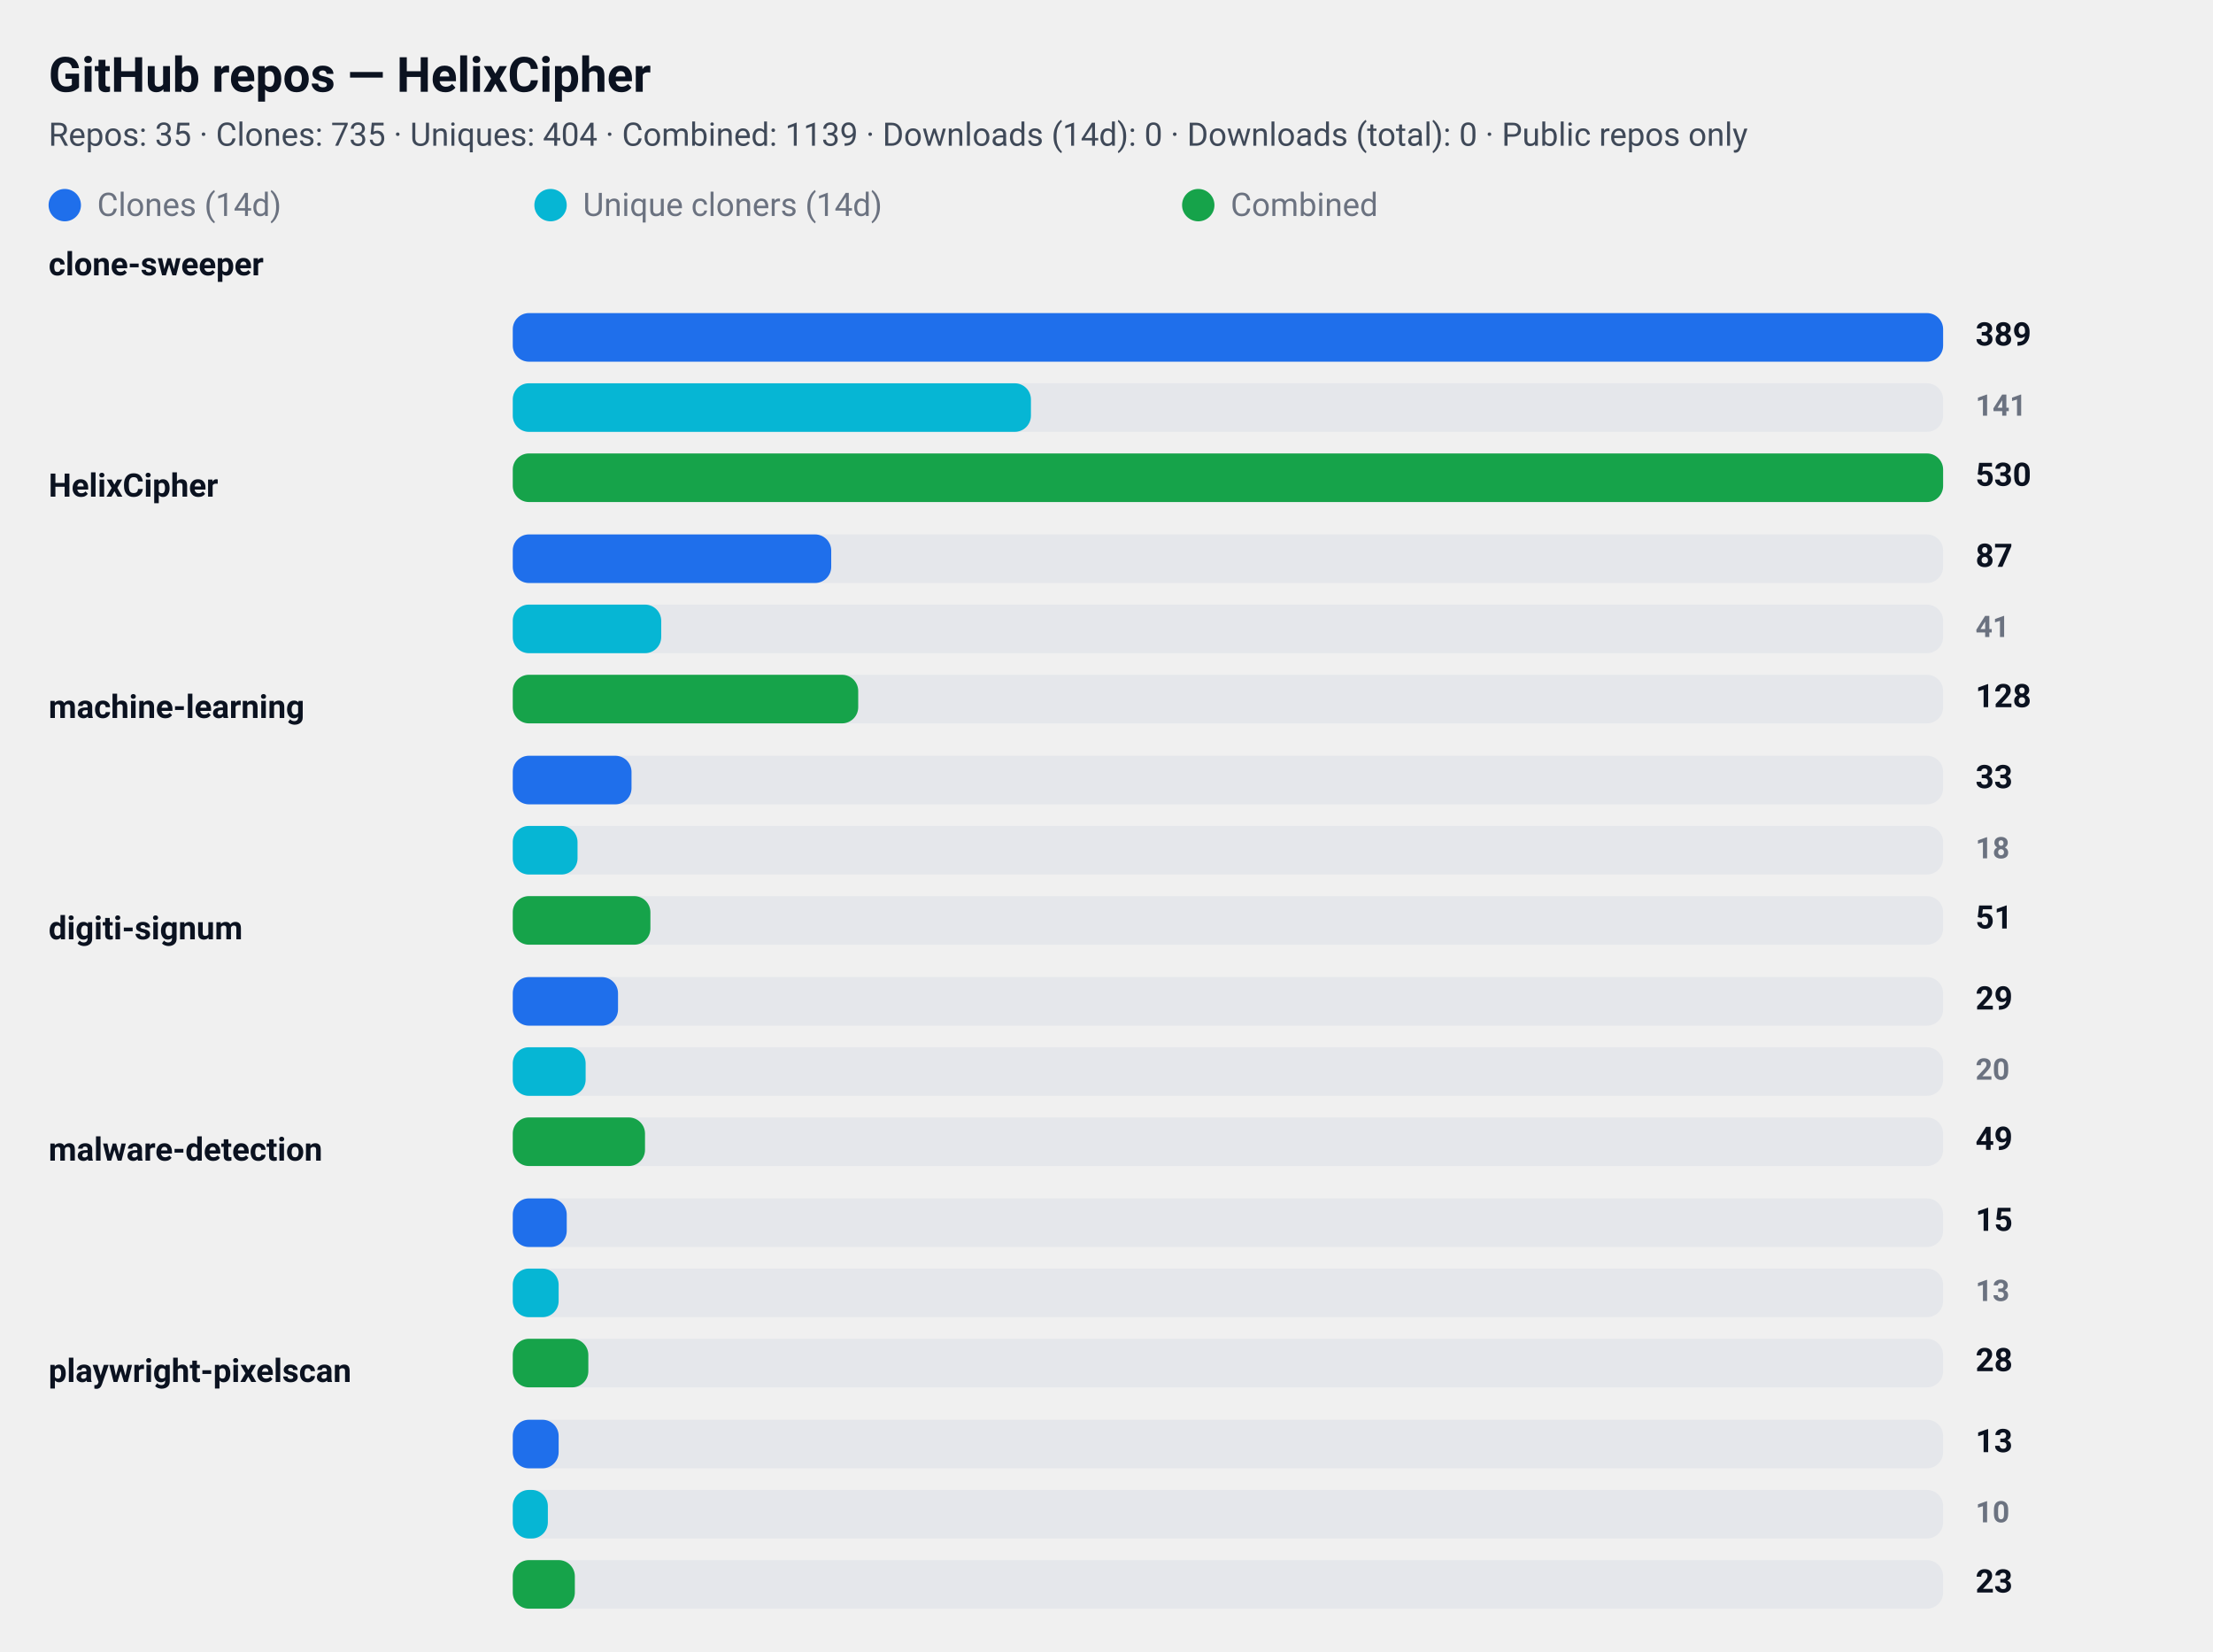
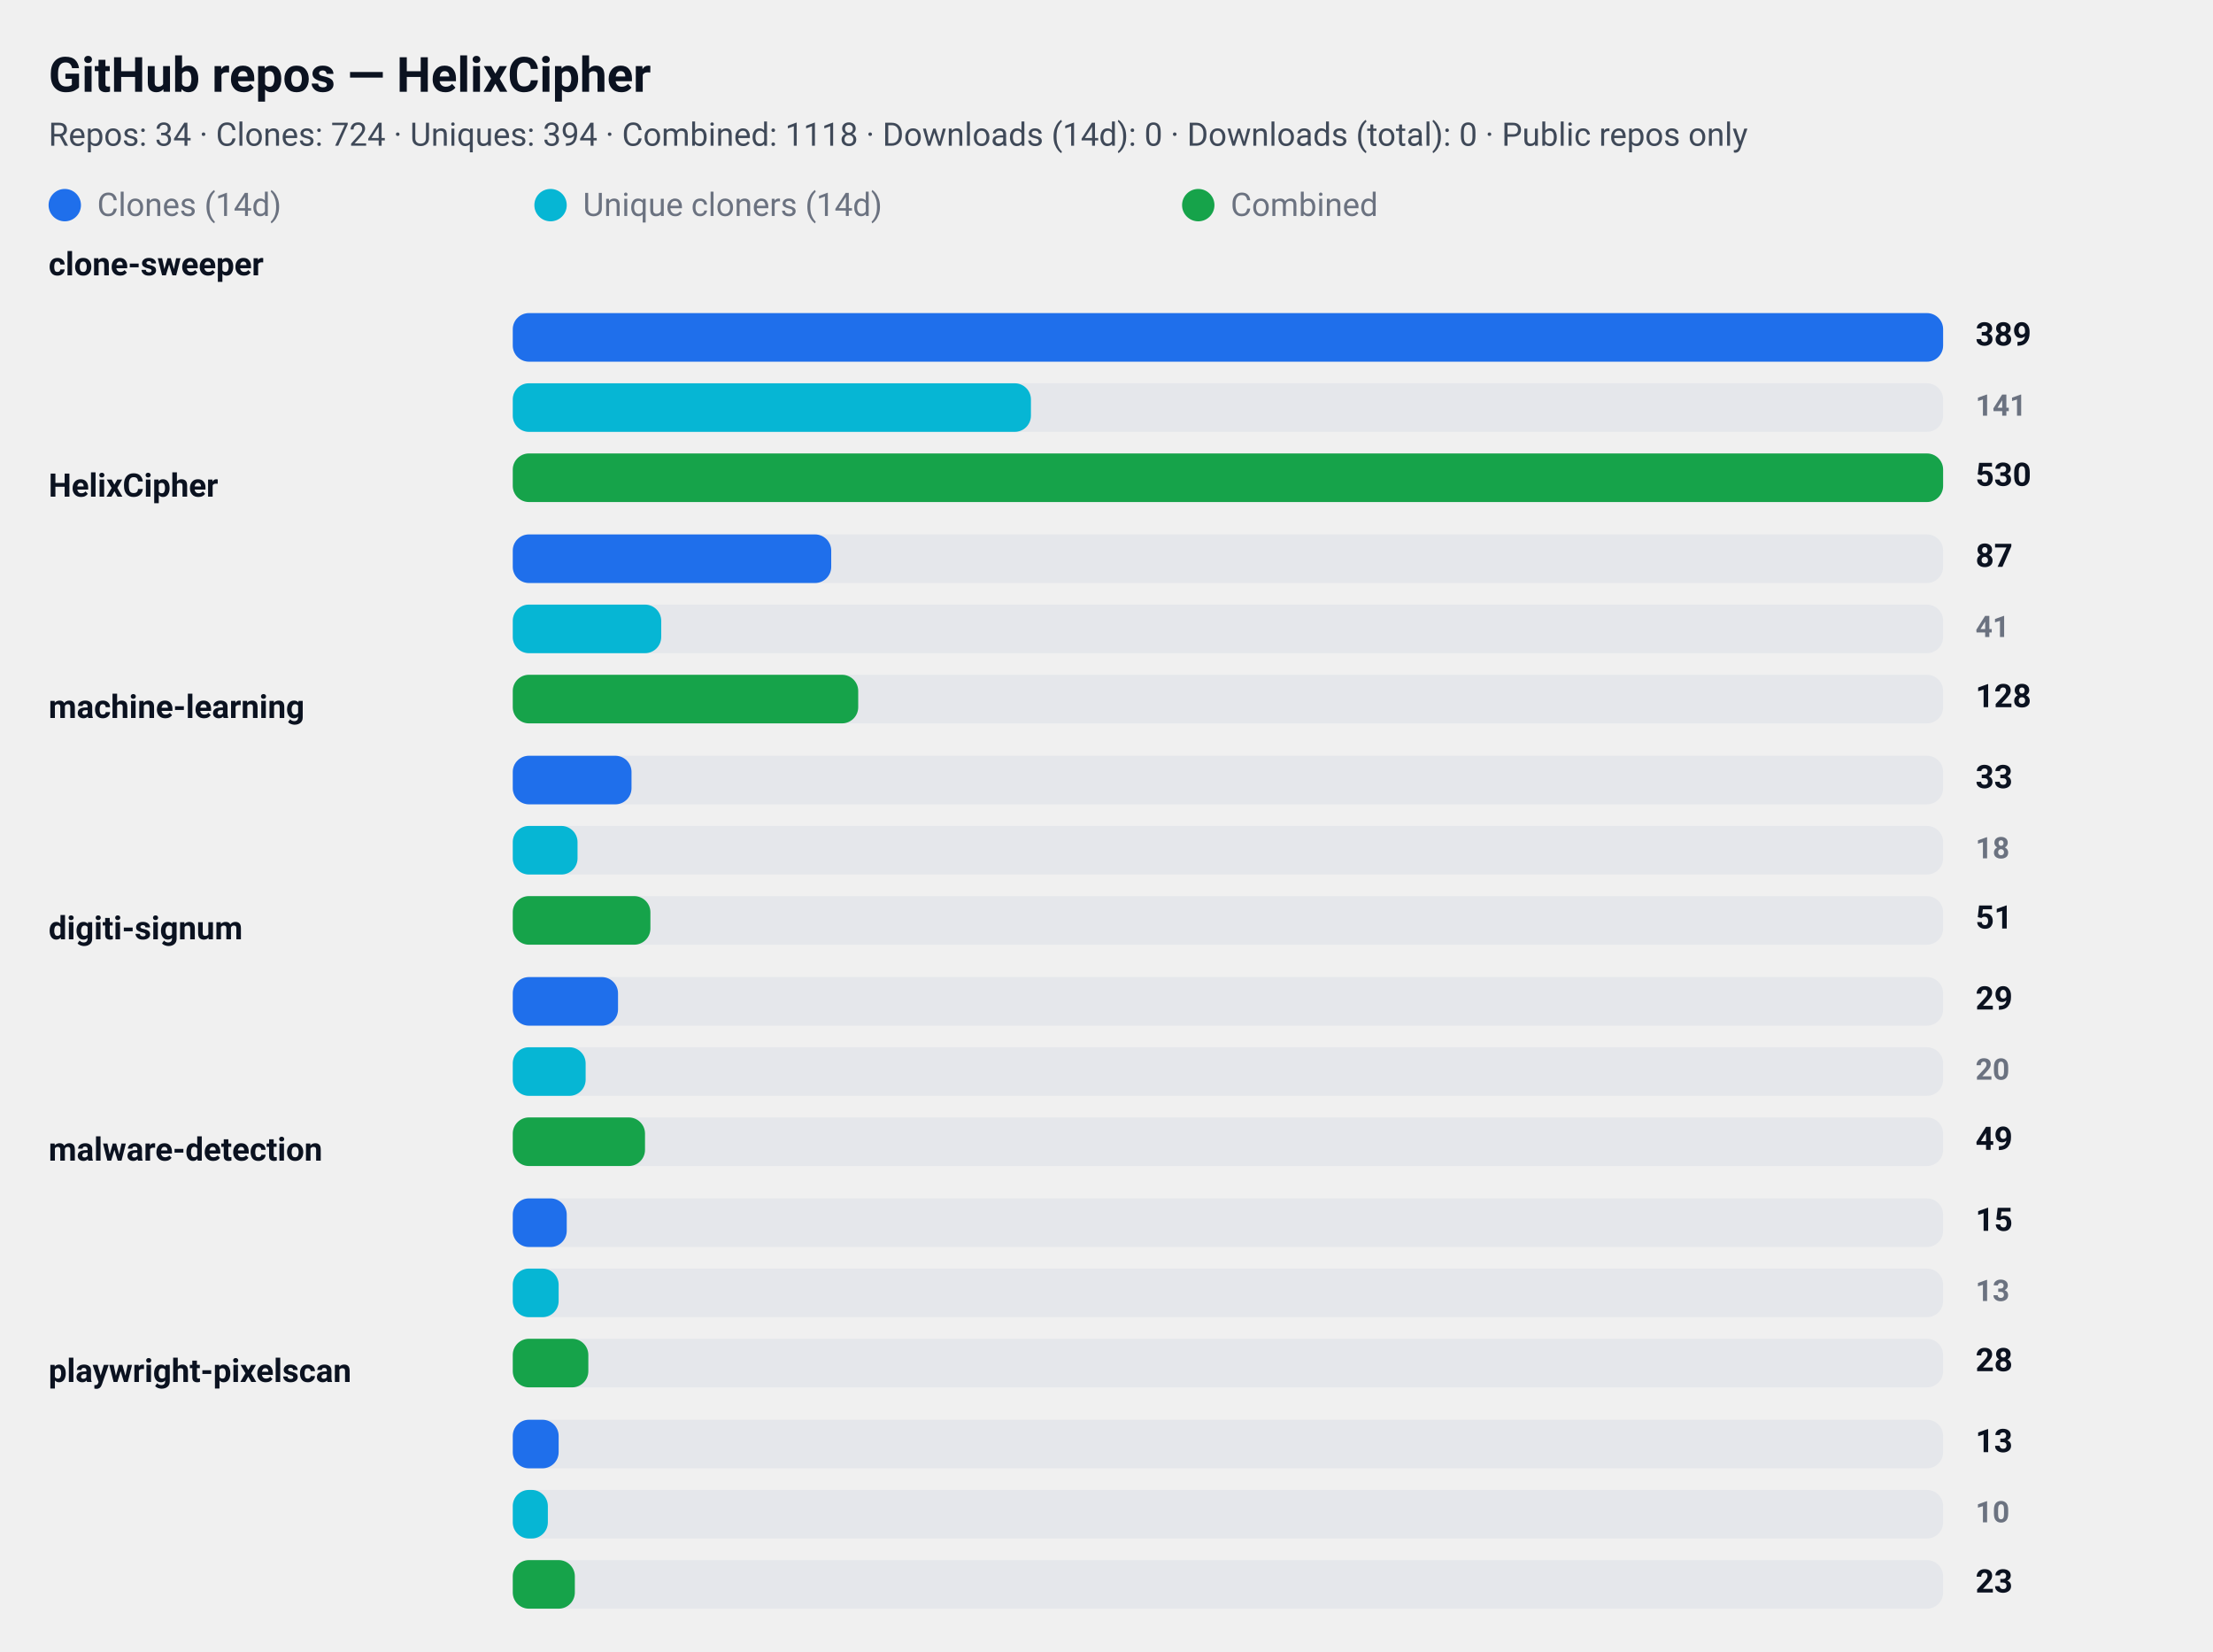
<svg xmlns="http://www.w3.org/2000/svg" width="820" height="612" viewBox="0 0 820 612" role="img" aria-label="GitHub repository clone statistics">
  <style>
  .card  { font-family: "Segoe UI", Roboto, "Helvetica Neue", Arial, sans-serif; }
  .title { font-weight: 700; font-size: 18px; fill: #0b1220; }
  .meta  { font-weight: 400; font-size: 12px; fill: #374151; opacity: 0.95; }
  .label { font-weight: 600; font-size: 12px; fill: #0b1220; }
  .count { font-weight: 700; font-size: 12px; fill: #0b1220; text-anchor: start; }
  .count-small { font-weight: 600; font-size: 11px; fill:#6b7280; text-anchor: start; }
  .muted { font-size:12px; fill:#6b7280; }

  .bar-clone { fill: #1f6feb; rx:6; }
  .bar-uniq  { fill: #06b6d4; rx:6; }
  .bar-comb  { fill: #16a34a; rx:6; }

  .bar-bg { fill: #e5e7eb; rx:6; }
  @media (prefers-color-scheme: dark) {
    .title, .meta, .label, .count, .count-small, .muted { fill: #ffffff; }
    .meta, .count-small { opacity: 0.9; }
  }
</style>
  <rect x="0" y="0" width="820" height="612" rx="12" fill="transparent" />
  <text x="18" y="34" class="title card">GitHub repos — HelixCipher</text>
-   <text x="18" y="54" class="meta card">Repos: 35 · Clones: 735 · Uniques: 404 · Combined: 1139 · Downloads (14d): 0 · Downloads (total): 0 · Public repos only</text>
+   <text x="18" y="54" class="meta card">Repos: 34 · Clones: 724 · Uniques: 394 · Combined: 1118 · Downloads (14d): 0 · Downloads (total): 0 · Public repos only</text>
  <g id="legend">
    <rect x="18" y="70" width="12" height="12" class="bar-clone" />
    <text x="36" y="80" class="muted card">Clones (14d)</text>
    <rect x="198" y="70" width="12" height="12" class="bar-uniq" />
    <text x="216" y="80" class="muted card">Unique cloners (14d)</text>
    <rect x="438" y="70" width="12" height="12" class="bar-comb" />
    <text x="456" y="80" class="muted card">Combined</text>
  </g>
  <text x="18" y="102" class="label card">clone-sweeper</text>
  <rect x="190" y="116" width="530" height="18" class="bar-bg" />
  <rect x="190" y="116" width="530" height="18" class="bar-clone" />
  <text x="732" y="128" class="count card">389</text>
  <rect x="190" y="142" width="530" height="18" class="bar-bg" />
  <rect x="190" y="142" width="192" height="18" class="bar-uniq" />
  <text x="732" y="154" class="count-small card">141</text>
  <rect x="190" y="168" width="530" height="18" class="bar-bg" />
  <rect x="190" y="168" width="530" height="18" class="bar-comb" />
  <text x="732" y="180" class="count card">530</text>
  <text x="18" y="184" class="label card">HelixCipher</text>
  <rect x="190" y="198" width="530" height="18" class="bar-bg" />
  <rect x="190" y="198" width="118" height="18" class="bar-clone" />
  <text x="732" y="210" class="count card">87</text>
  <rect x="190" y="224" width="530" height="18" class="bar-bg" />
  <rect x="190" y="224" width="55" height="18" class="bar-uniq" />
  <text x="732" y="236" class="count-small card">41</text>
  <rect x="190" y="250" width="530" height="18" class="bar-bg" />
  <rect x="190" y="250" width="128" height="18" class="bar-comb" />
  <text x="732" y="262" class="count card">128</text>
  <text x="18" y="266" class="label card">machine-learning</text>
  <rect x="190" y="280" width="530" height="18" class="bar-bg" />
  <rect x="190" y="280" width="44" height="18" class="bar-clone" />
  <text x="732" y="292" class="count card">33</text>
  <rect x="190" y="306" width="530" height="18" class="bar-bg" />
  <rect x="190" y="306" width="24" height="18" class="bar-uniq" />
  <text x="732" y="318" class="count-small card">18</text>
  <rect x="190" y="332" width="530" height="18" class="bar-bg" />
  <rect x="190" y="332" width="51" height="18" class="bar-comb" />
  <text x="732" y="344" class="count card">51</text>
  <text x="18" y="348" class="label card">digiti-signum</text>
  <rect x="190" y="362" width="530" height="18" class="bar-bg" />
  <rect x="190" y="362" width="39" height="18" class="bar-clone" />
  <text x="732" y="374" class="count card">29</text>
  <rect x="190" y="388" width="530" height="18" class="bar-bg" />
  <rect x="190" y="388" width="27" height="18" class="bar-uniq" />
  <text x="732" y="400" class="count-small card">20</text>
  <rect x="190" y="414" width="530" height="18" class="bar-bg" />
  <rect x="190" y="414" width="49" height="18" class="bar-comb" />
  <text x="732" y="426" class="count card">49</text>
  <text x="18" y="430" class="label card">malware-detection</text>
  <rect x="190" y="444" width="530" height="18" class="bar-bg" />
  <rect x="190" y="444" width="20" height="18" class="bar-clone" />
  <text x="732" y="456" class="count card">15</text>
  <rect x="190" y="470" width="530" height="18" class="bar-bg" />
  <rect x="190" y="470" width="17" height="18" class="bar-uniq" />
  <text x="732" y="482" class="count-small card">13</text>
  <rect x="190" y="496" width="530" height="18" class="bar-bg" />
  <rect x="190" y="496" width="28" height="18" class="bar-comb" />
  <text x="732" y="508" class="count card">28</text>
  <text x="18" y="512" class="label card">playwright-pixelscan</text>
  <rect x="190" y="526" width="530" height="18" class="bar-bg" />
  <rect x="190" y="526" width="17" height="18" class="bar-clone" />
  <text x="732" y="538" class="count card">13</text>
  <rect x="190" y="552" width="530" height="18" class="bar-bg" />
  <rect x="190" y="552" width="13" height="18" class="bar-uniq" />
  <text x="732" y="564" class="count-small card">10</text>
  <rect x="190" y="578" width="530" height="18" class="bar-bg" />
  <rect x="190" y="578" width="23" height="18" class="bar-comb" />
  <text x="732" y="590" class="count card">23</text>
</svg>
